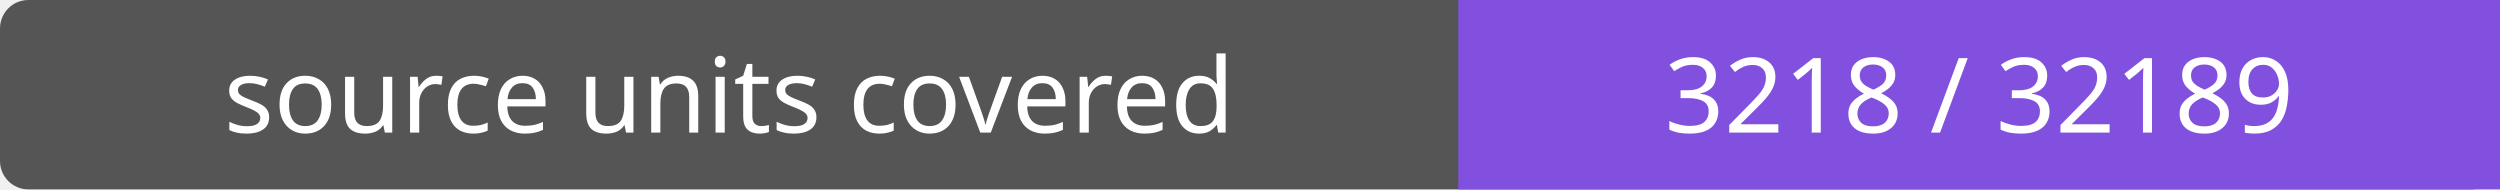
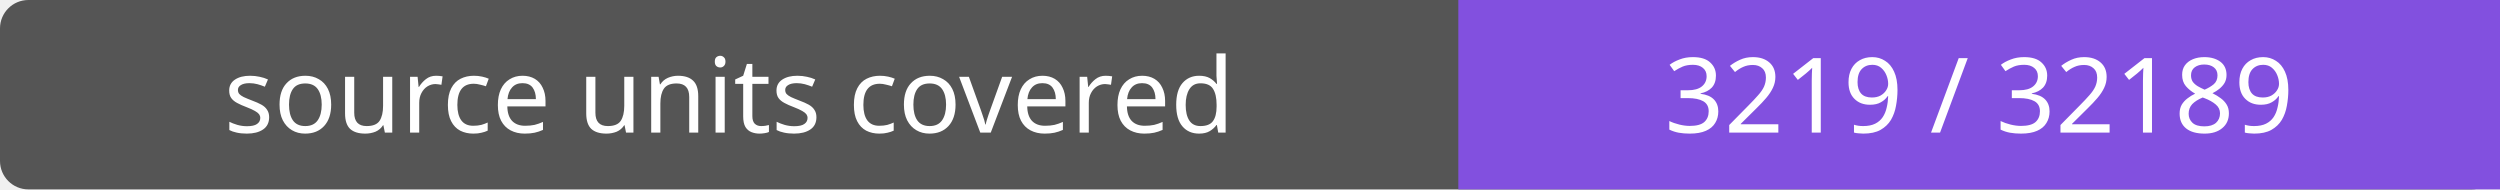
- <svg xmlns="http://www.w3.org/2000/svg" width="264" height="20" role="img" aria-label="source units covered: 3218 / 32189">
+ <svg xmlns="http://www.w3.org/2000/svg" width="264" height="20" role="img" aria-label="source units covered: 3219 / 32189">
  <rect width="264" height="20" rx="3" fill="#555" />
  <path fill="#8250df" d="M154 0h110v20H154z" />
  <g fill="#fff" text-anchor="middle" font-family="Verdana,sans-serif" font-size="11">
    <text x="77.0" y="14">source units covered</text>
-     <text x="209.0" y="14">3218 / 32189</text>
+     <text x="209.0" y="14">3219 / 32189</text>
  </g>
</svg>
